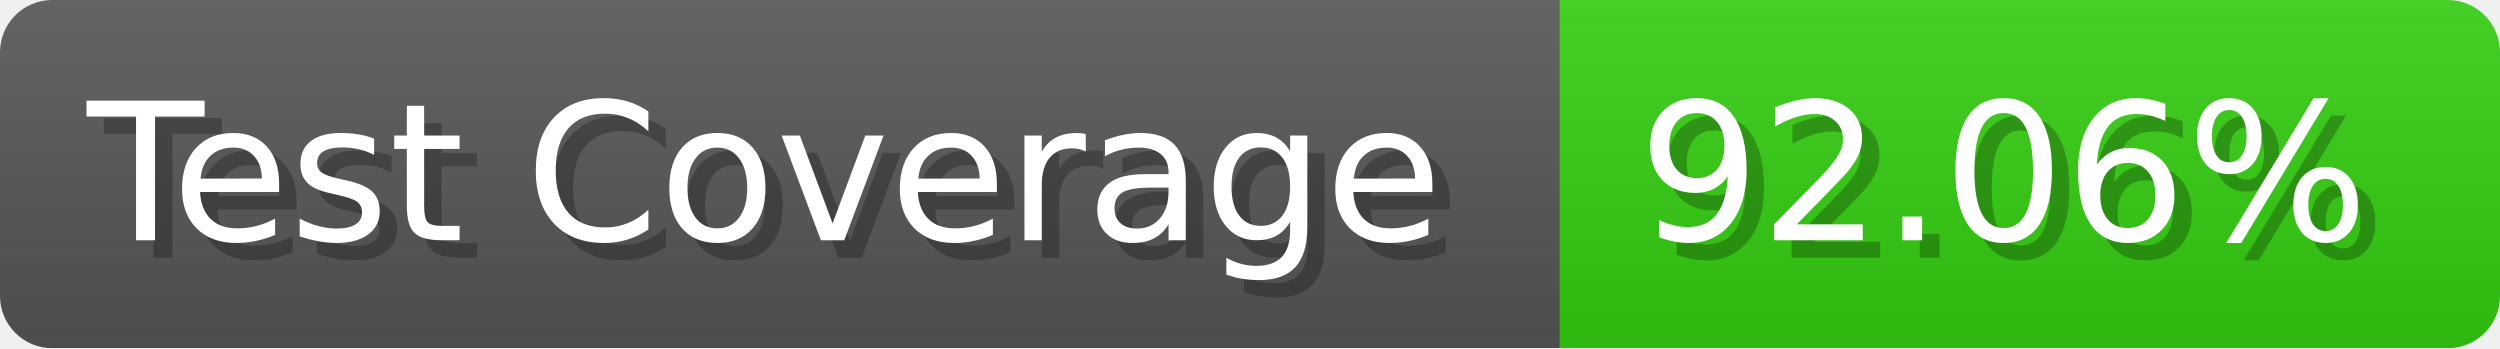
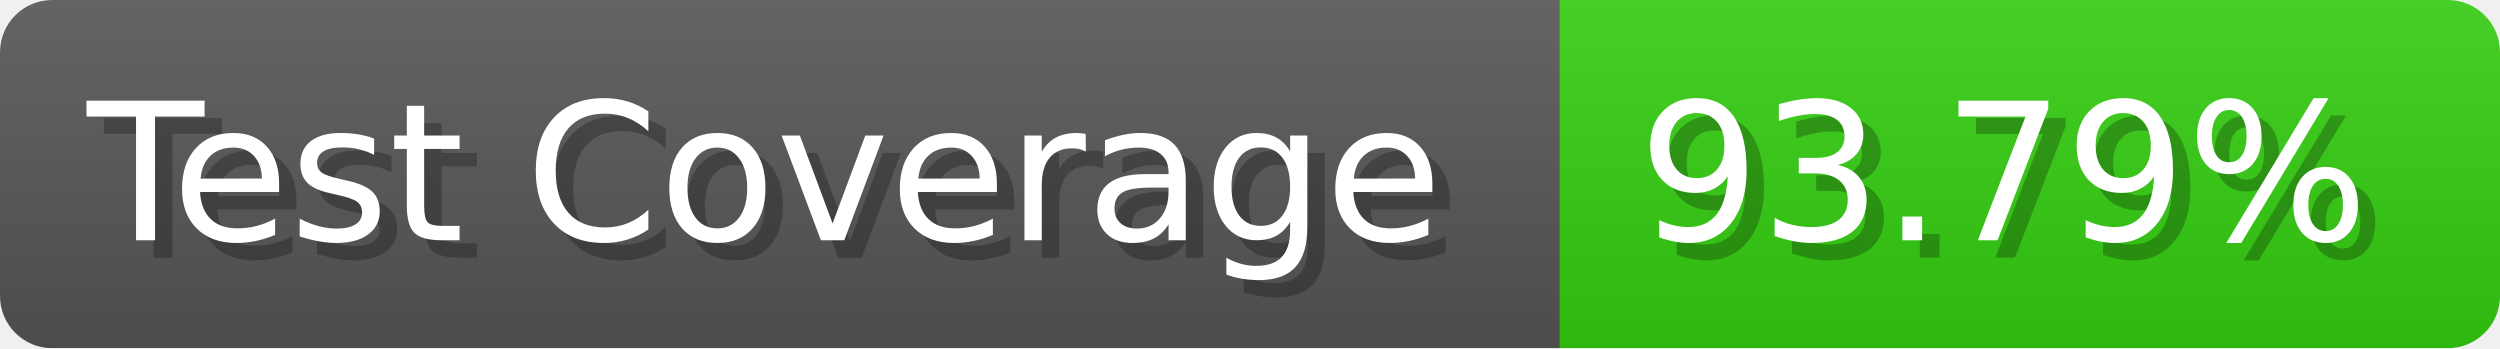
- <svg xmlns="http://www.w3.org/2000/svg" width="143.6" height="20" viewBox="0 0 1436 200" role="img" aria-label="Test Coverage: 92.06%">
+ <svg xmlns="http://www.w3.org/2000/svg" width="143.6" height="20" viewBox="0 0 1436 200" role="img" aria-label="Test Coverage: 93.79%">
  <linearGradient id="a" x2="0" y2="100%">
    <stop offset="0" stop-opacity=".1" stop-color="#EEE" />
    <stop offset="1" stop-opacity=".1" />
  </linearGradient>
  <mask id="m">
    <rect width="1436" height="200" rx="30" fill="#FFF" />
  </mask>
  <g mask="url(#m)">
    <rect width="896" height="200" fill="#555" />
    <rect width="540" height="200" fill="#3C1" x="896" />
    <rect width="1436" height="200" fill="url(#a)" />
  </g>
  <g aria-hidden="true" fill="#fff" text-anchor="start" font-family="Verdana,DejaVu Sans,sans-serif" font-size="110">
    <text x="60" y="148" textLength="796" fill="#000" opacity="0.25">Test Coverage</text>
    <text x="50" y="138" textLength="796">Test Coverage</text>
-     <text x="951" y="148" textLength="440" fill="#000" opacity="0.25">92.06%</text>
-     <text x="941" y="138" textLength="440">92.06%</text>
+     <text x="951" y="148" textLength="440" fill="#000" opacity="0.25">93.79%</text>
+     <text x="941" y="138" textLength="440">93.79%</text>
  </g>
</svg>
